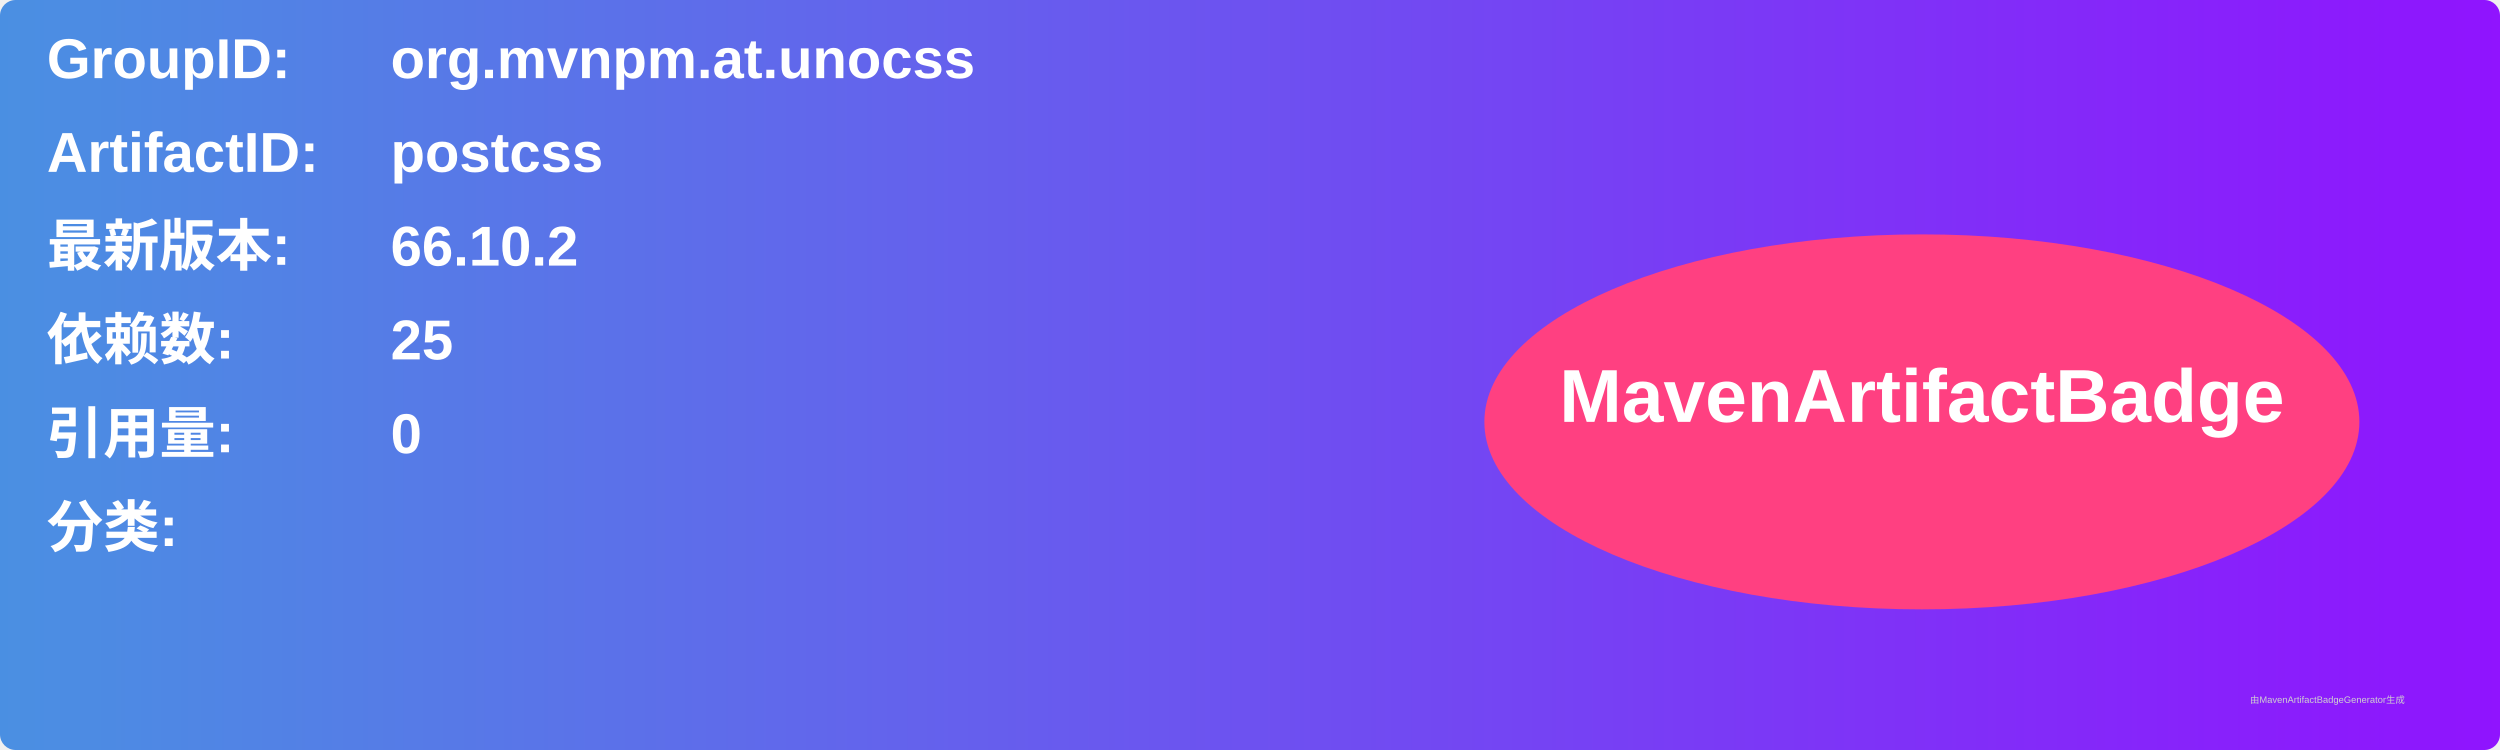
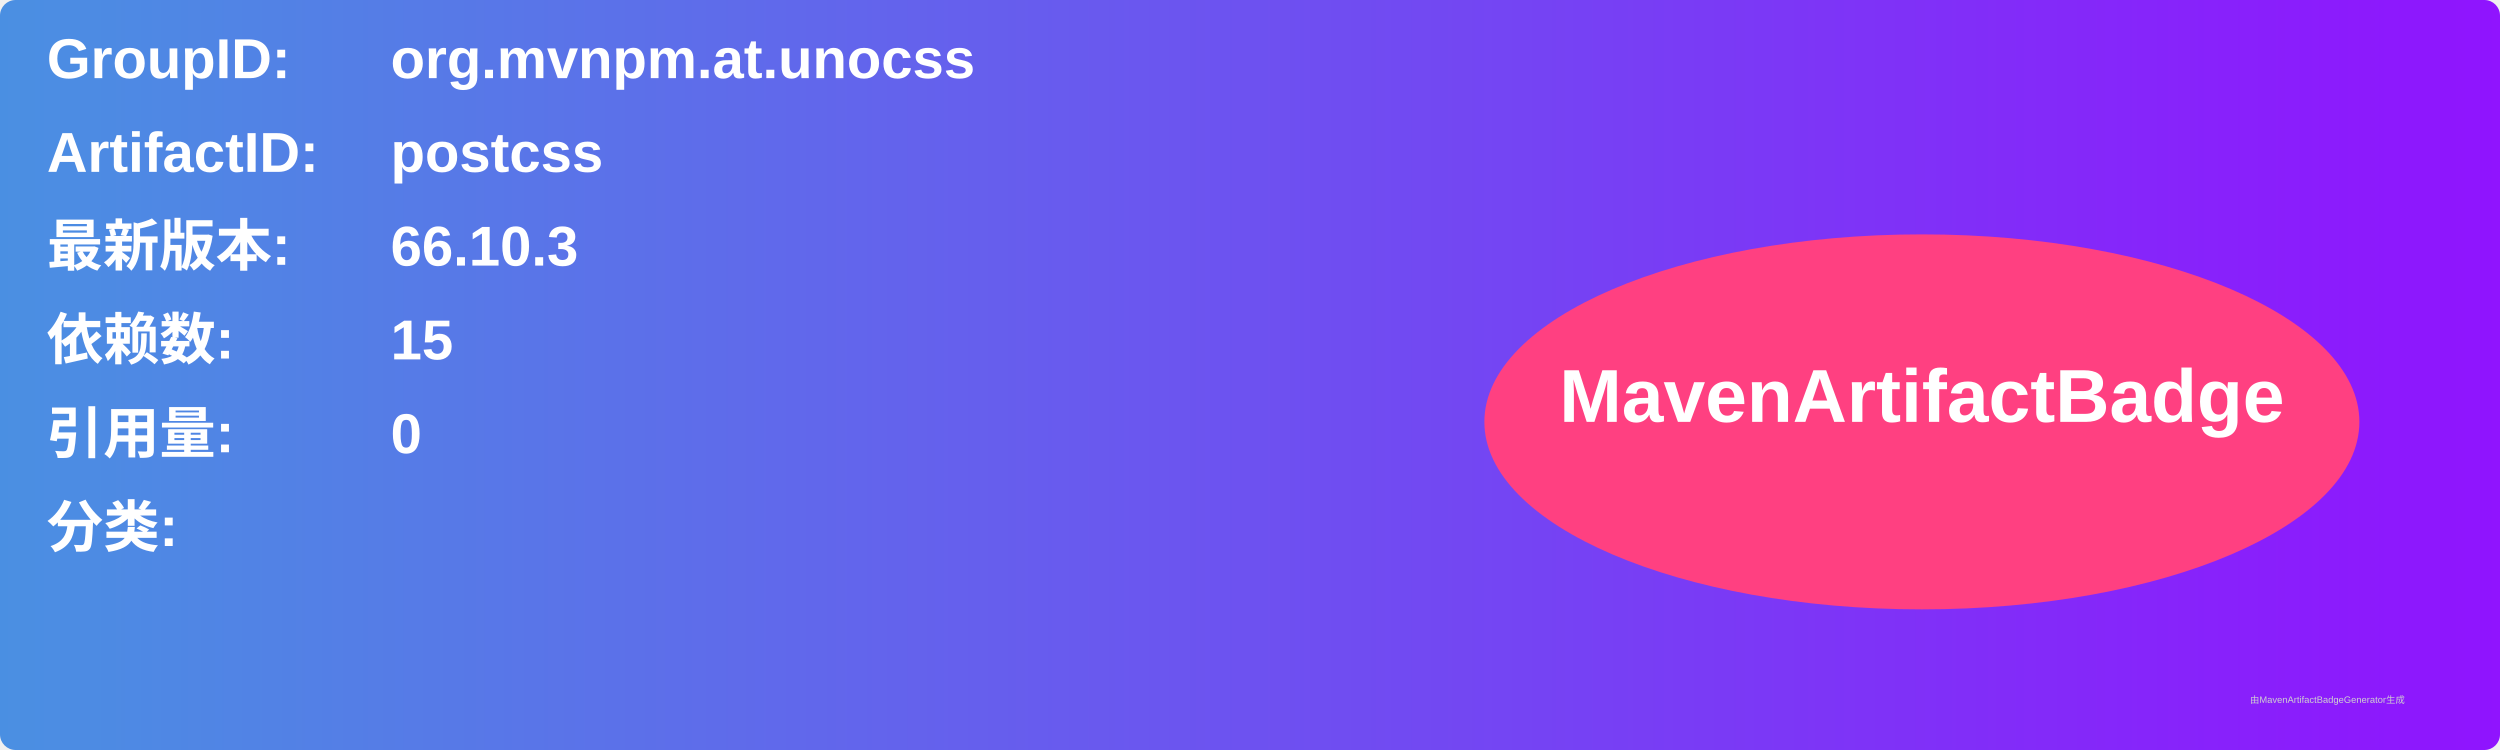
<svg xmlns="http://www.w3.org/2000/svg" width="800" height="240" viewBox="0 0 800 240">
  <linearGradient id="grad" x1="0%" y1="0%" x2="100%" y2="0%">
    <stop offset="0%" stop-color="#4a90e2" />
    <stop offset="100%" stop-color="#9013fe" />
  </linearGradient>
  <rect width="100%" height="100%" rx="5" ry="5" fill="url(#grad)" />
  <g transform="translate(15, 15)">
    <text x="0" y="10" font-family="Arial" font-size="18" fill="white" font-weight="bold" width="260">GroupID:</text>
    <text x="110" y="10" font-family="Arial" font-size="18" fill="white" font-weight="bold" width="460">org.mvnpm.at.unocss</text>
    <text x="0" y="40" font-family="Arial" font-size="18" fill="white" font-weight="bold" width="260">ArtifactID:</text>
    <text x="110" y="40" font-family="Arial" font-size="18" fill="white" font-weight="bold" width="460">postcss</text>
    <text x="0" y="70" font-family="Arial" font-size="18" fill="white" font-weight="bold">最新版本:</text>
    <text x="110" y="70" font-family="Arial" font-size="18" fill="white" font-weight="bold">
-       <tspan font-weight="bold">66.10.2</tspan>
+       <tspan font-weight="bold">66.10.3</tspan>
    </text>
    <text x="0" y="100" font-family="Arial" font-size="18" fill="white" font-weight="bold">依赖数: </text>
    <text x="110" y="100" font-family="Arial" font-size="18" fill="white">
-       <tspan font-weight="bold">25</tspan>
+       <tspan font-weight="bold">15</tspan>
    </text>
    <text x="0" y="130" font-family="Arial" font-size="18" fill="white" font-weight="bold">引用量: </text>
    <text x="110" y="130" font-family="Arial" font-size="18" fill="white">
      <tspan font-weight="bold">0</tspan>
    </text>
    <text x="0" y="160" font-family="Arial" font-size="18" fill="white" font-weight="bold">分类:</text>
    <text x="10" y="190" font-family="Arial" font-size="10" fill="white">
      <tspan font-weight="bold" />
    </text>
    <ellipse cx="600" cy="120" rx="140" ry="60" fill="#ff4081" />
    <text x="600" y="120" text-anchor="middle" font-family="Arial" font-size="24" fill="white" font-weight="bold">MavenArtifactBadge</text>
  </g>
  <text x="720" y="225" font-family="Arial" font-size="3" fill="#d0d0d0">由MavenArtifactBadgeGenerator生成</text>
</svg>
